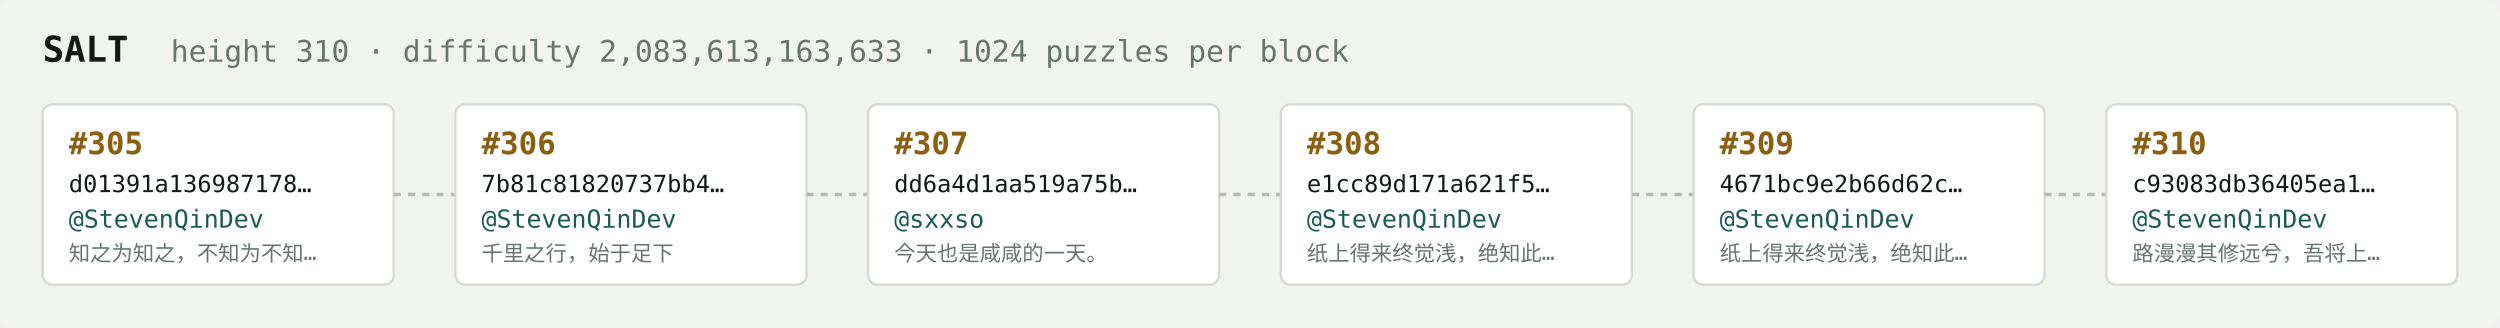
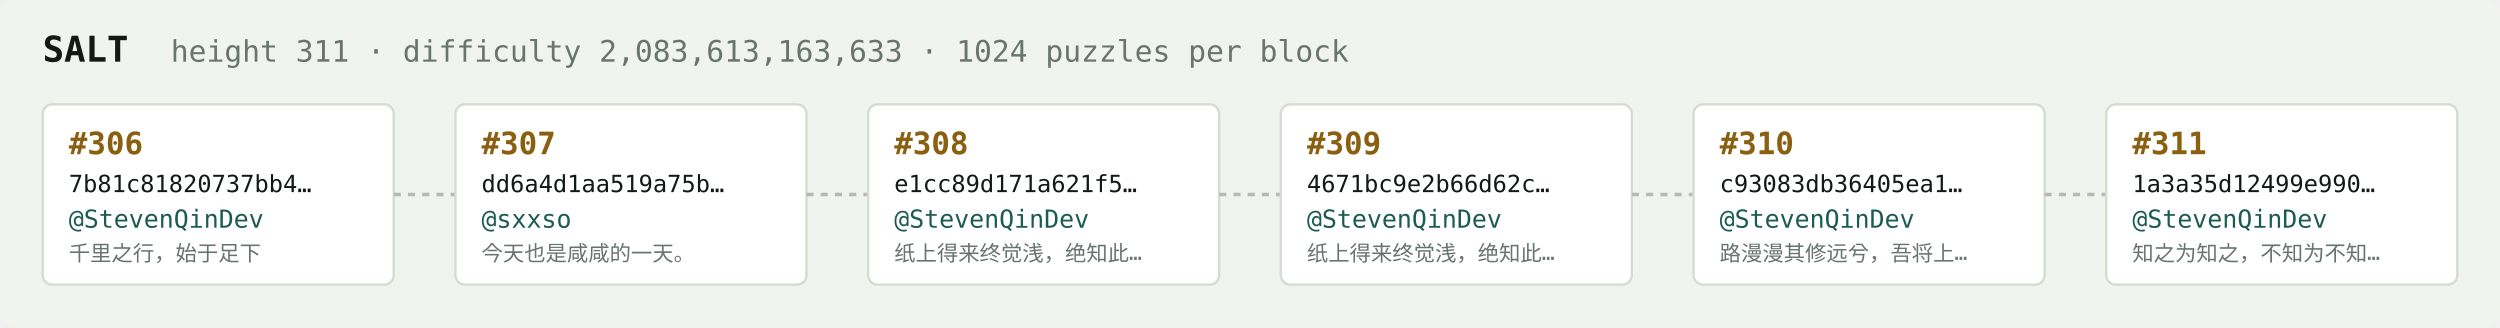
<svg xmlns="http://www.w3.org/2000/svg" width="1054" height="138" viewBox="0 0 1054 138" font-family="ui-monospace,SFMono-Regular,Menlo,monospace">
  <rect fill="#f1f3ef" width="1054" height="138" rx="6" />
  <text x="18" y="26" fill="#121916" font-size="15" font-weight="700">SALT</text>
-   <text x="72" y="26" fill="#68746e" font-size="12.5">height 310 · difficulty 2,083,613,163,633 · 1024 puzzles per block</text>
+   <text x="72" y="26" fill="#68746e" font-size="12.5">height 311 · difficulty 2,083,613,163,633 · 1024 puzzles per block</text>
  <rect x="18" y="44" width="148" height="76" rx="4" fill="#ffffff" stroke="#d5dbd2" stroke-width="1" />
-   <text x="29" y="65" fill="#8a5f10" font-size="13" font-weight="700">#305</text>
-   <text x="29" y="81" fill="#121916" font-size="10">d01391a136987178…</text>
+   <text x="29" y="65" fill="#8a5f10" font-size="13" font-weight="700">#306</text>
+   <text x="29" y="81" fill="#121916" font-size="10">7b81c81820737bb4…</text>
  <text x="29" y="96" fill="#1c5b52" font-size="10.5">@StevenQinDev</text>
-   <text x="29" y="110" fill="#68746e" font-size="9">知之为知之，不知为不知…</text>
+   <text x="29" y="110" fill="#68746e" font-size="9">千里之行，始于足下</text>
  <line x1="166" y1="82.0" x2="192" y2="82.0" stroke="#b3bcb4" stroke-width="1.5" stroke-dasharray="3 3" />
  <rect x="192" y="44" width="148" height="76" rx="4" fill="#ffffff" stroke="#d5dbd2" stroke-width="1" />
-   <text x="203" y="65" fill="#8a5f10" font-size="13" font-weight="700">#306</text>
-   <text x="203" y="81" fill="#121916" font-size="10">7b81c81820737bb4…</text>
-   <text x="203" y="96" fill="#1c5b52" font-size="10.5">@StevenQinDev</text>
-   <text x="203" y="110" fill="#68746e" font-size="9">千里之行，始于足下</text>
+   <text x="203" y="65" fill="#8a5f10" font-size="13" font-weight="700">#307</text>
+   <text x="203" y="81" fill="#121916" font-size="10">dd6a4d1aa519a75b…</text>
+   <text x="203" y="96" fill="#1c5b52" font-size="10.5">@sxxso</text>
+   <text x="203" y="110" fill="#68746e" font-size="9">今天也是咸咸的一天。</text>
  <line x1="340" y1="82.0" x2="366" y2="82.0" stroke="#b3bcb4" stroke-width="1.5" stroke-dasharray="3 3" />
  <rect x="366" y="44" width="148" height="76" rx="4" fill="#ffffff" stroke="#d5dbd2" stroke-width="1" />
-   <text x="377" y="65" fill="#8a5f10" font-size="13" font-weight="700">#307</text>
-   <text x="377" y="81" fill="#121916" font-size="10">dd6a4d1aa519a75b…</text>
-   <text x="377" y="96" fill="#1c5b52" font-size="10.5">@sxxso</text>
-   <text x="377" y="110" fill="#68746e" font-size="9">今天也是咸咸的一天。</text>
+   <text x="377" y="65" fill="#8a5f10" font-size="13" font-weight="700">#308</text>
+   <text x="377" y="81" fill="#121916" font-size="10">e1cc89d171a621f5…</text>
+   <text x="377" y="96" fill="#1c5b52" font-size="10.5">@StevenQinDev</text>
+   <text x="377" y="110" fill="#68746e" font-size="9">纸上得来终觉浅，绝知此…</text>
  <line x1="514" y1="82.0" x2="540" y2="82.0" stroke="#b3bcb4" stroke-width="1.5" stroke-dasharray="3 3" />
  <rect x="540" y="44" width="148" height="76" rx="4" fill="#ffffff" stroke="#d5dbd2" stroke-width="1" />
-   <text x="551" y="65" fill="#8a5f10" font-size="13" font-weight="700">#308</text>
-   <text x="551" y="81" fill="#121916" font-size="10">e1cc89d171a621f5…</text>
+   <text x="551" y="65" fill="#8a5f10" font-size="13" font-weight="700">#309</text>
+   <text x="551" y="81" fill="#121916" font-size="10">4671bc9e2b66d62c…</text>
  <text x="551" y="96" fill="#1c5b52" font-size="10.5">@StevenQinDev</text>
  <text x="551" y="110" fill="#68746e" font-size="9">纸上得来终觉浅，绝知此…</text>
  <line x1="688" y1="82.0" x2="714" y2="82.0" stroke="#b3bcb4" stroke-width="1.5" stroke-dasharray="3 3" />
  <rect x="714" y="44" width="148" height="76" rx="4" fill="#ffffff" stroke="#d5dbd2" stroke-width="1" />
-   <text x="725" y="65" fill="#8a5f10" font-size="13" font-weight="700">#309</text>
-   <text x="725" y="81" fill="#121916" font-size="10">4671bc9e2b66d62c…</text>
+   <text x="725" y="65" fill="#8a5f10" font-size="13" font-weight="700">#310</text>
+   <text x="725" y="81" fill="#121916" font-size="10">c93083db36405ea1…</text>
  <text x="725" y="96" fill="#1c5b52" font-size="10.5">@StevenQinDev</text>
-   <text x="725" y="110" fill="#68746e" font-size="9">纸上得来终觉浅，绝知此…</text>
+   <text x="725" y="110" fill="#68746e" font-size="9">路漫漫其修远兮，吾将上…</text>
  <line x1="862" y1="82.0" x2="888" y2="82.0" stroke="#b3bcb4" stroke-width="1.5" stroke-dasharray="3 3" />
  <rect x="888" y="44" width="148" height="76" rx="4" fill="#ffffff" stroke="#d5dbd2" stroke-width="1" />
-   <text x="899" y="65" fill="#8a5f10" font-size="13" font-weight="700">#310</text>
-   <text x="899" y="81" fill="#121916" font-size="10">c93083db36405ea1…</text>
+   <text x="899" y="65" fill="#8a5f10" font-size="13" font-weight="700">#311</text>
+   <text x="899" y="81" fill="#121916" font-size="10">1a3a35d12499e990…</text>
  <text x="899" y="96" fill="#1c5b52" font-size="10.5">@StevenQinDev</text>
-   <text x="899" y="110" fill="#68746e" font-size="9">路漫漫其修远兮，吾将上…</text>
+   <text x="899" y="110" fill="#68746e" font-size="9">知之为知之，不知为不知…</text>
</svg>
